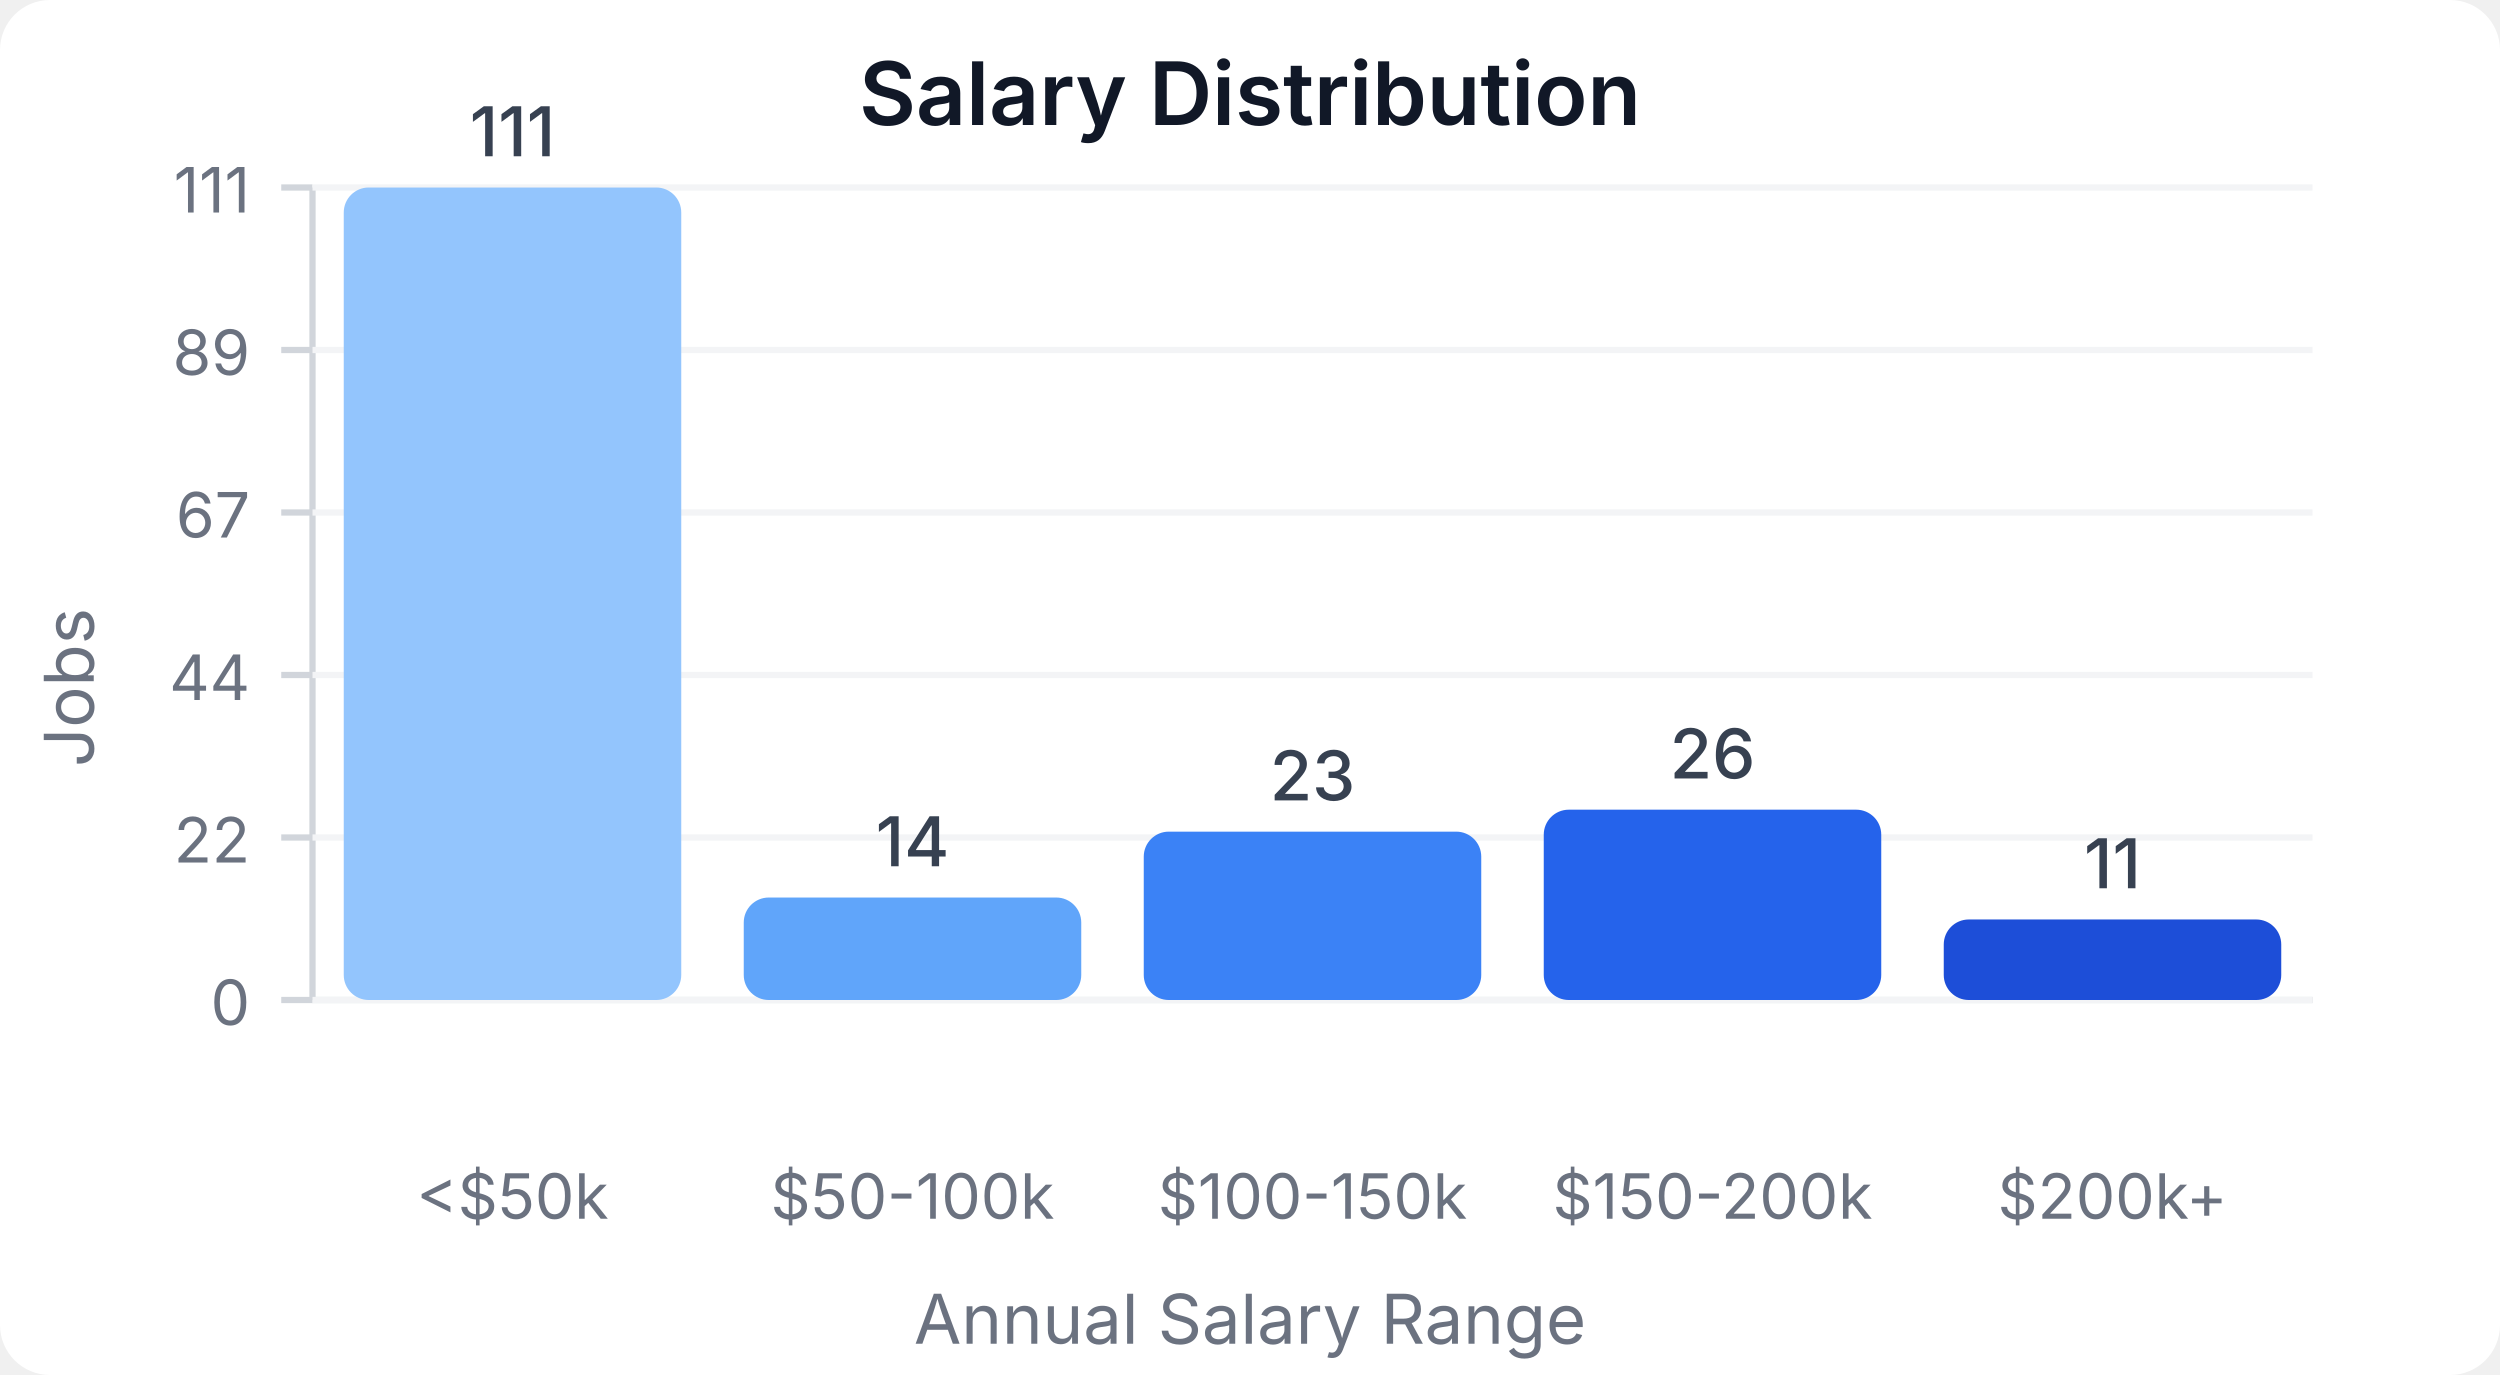
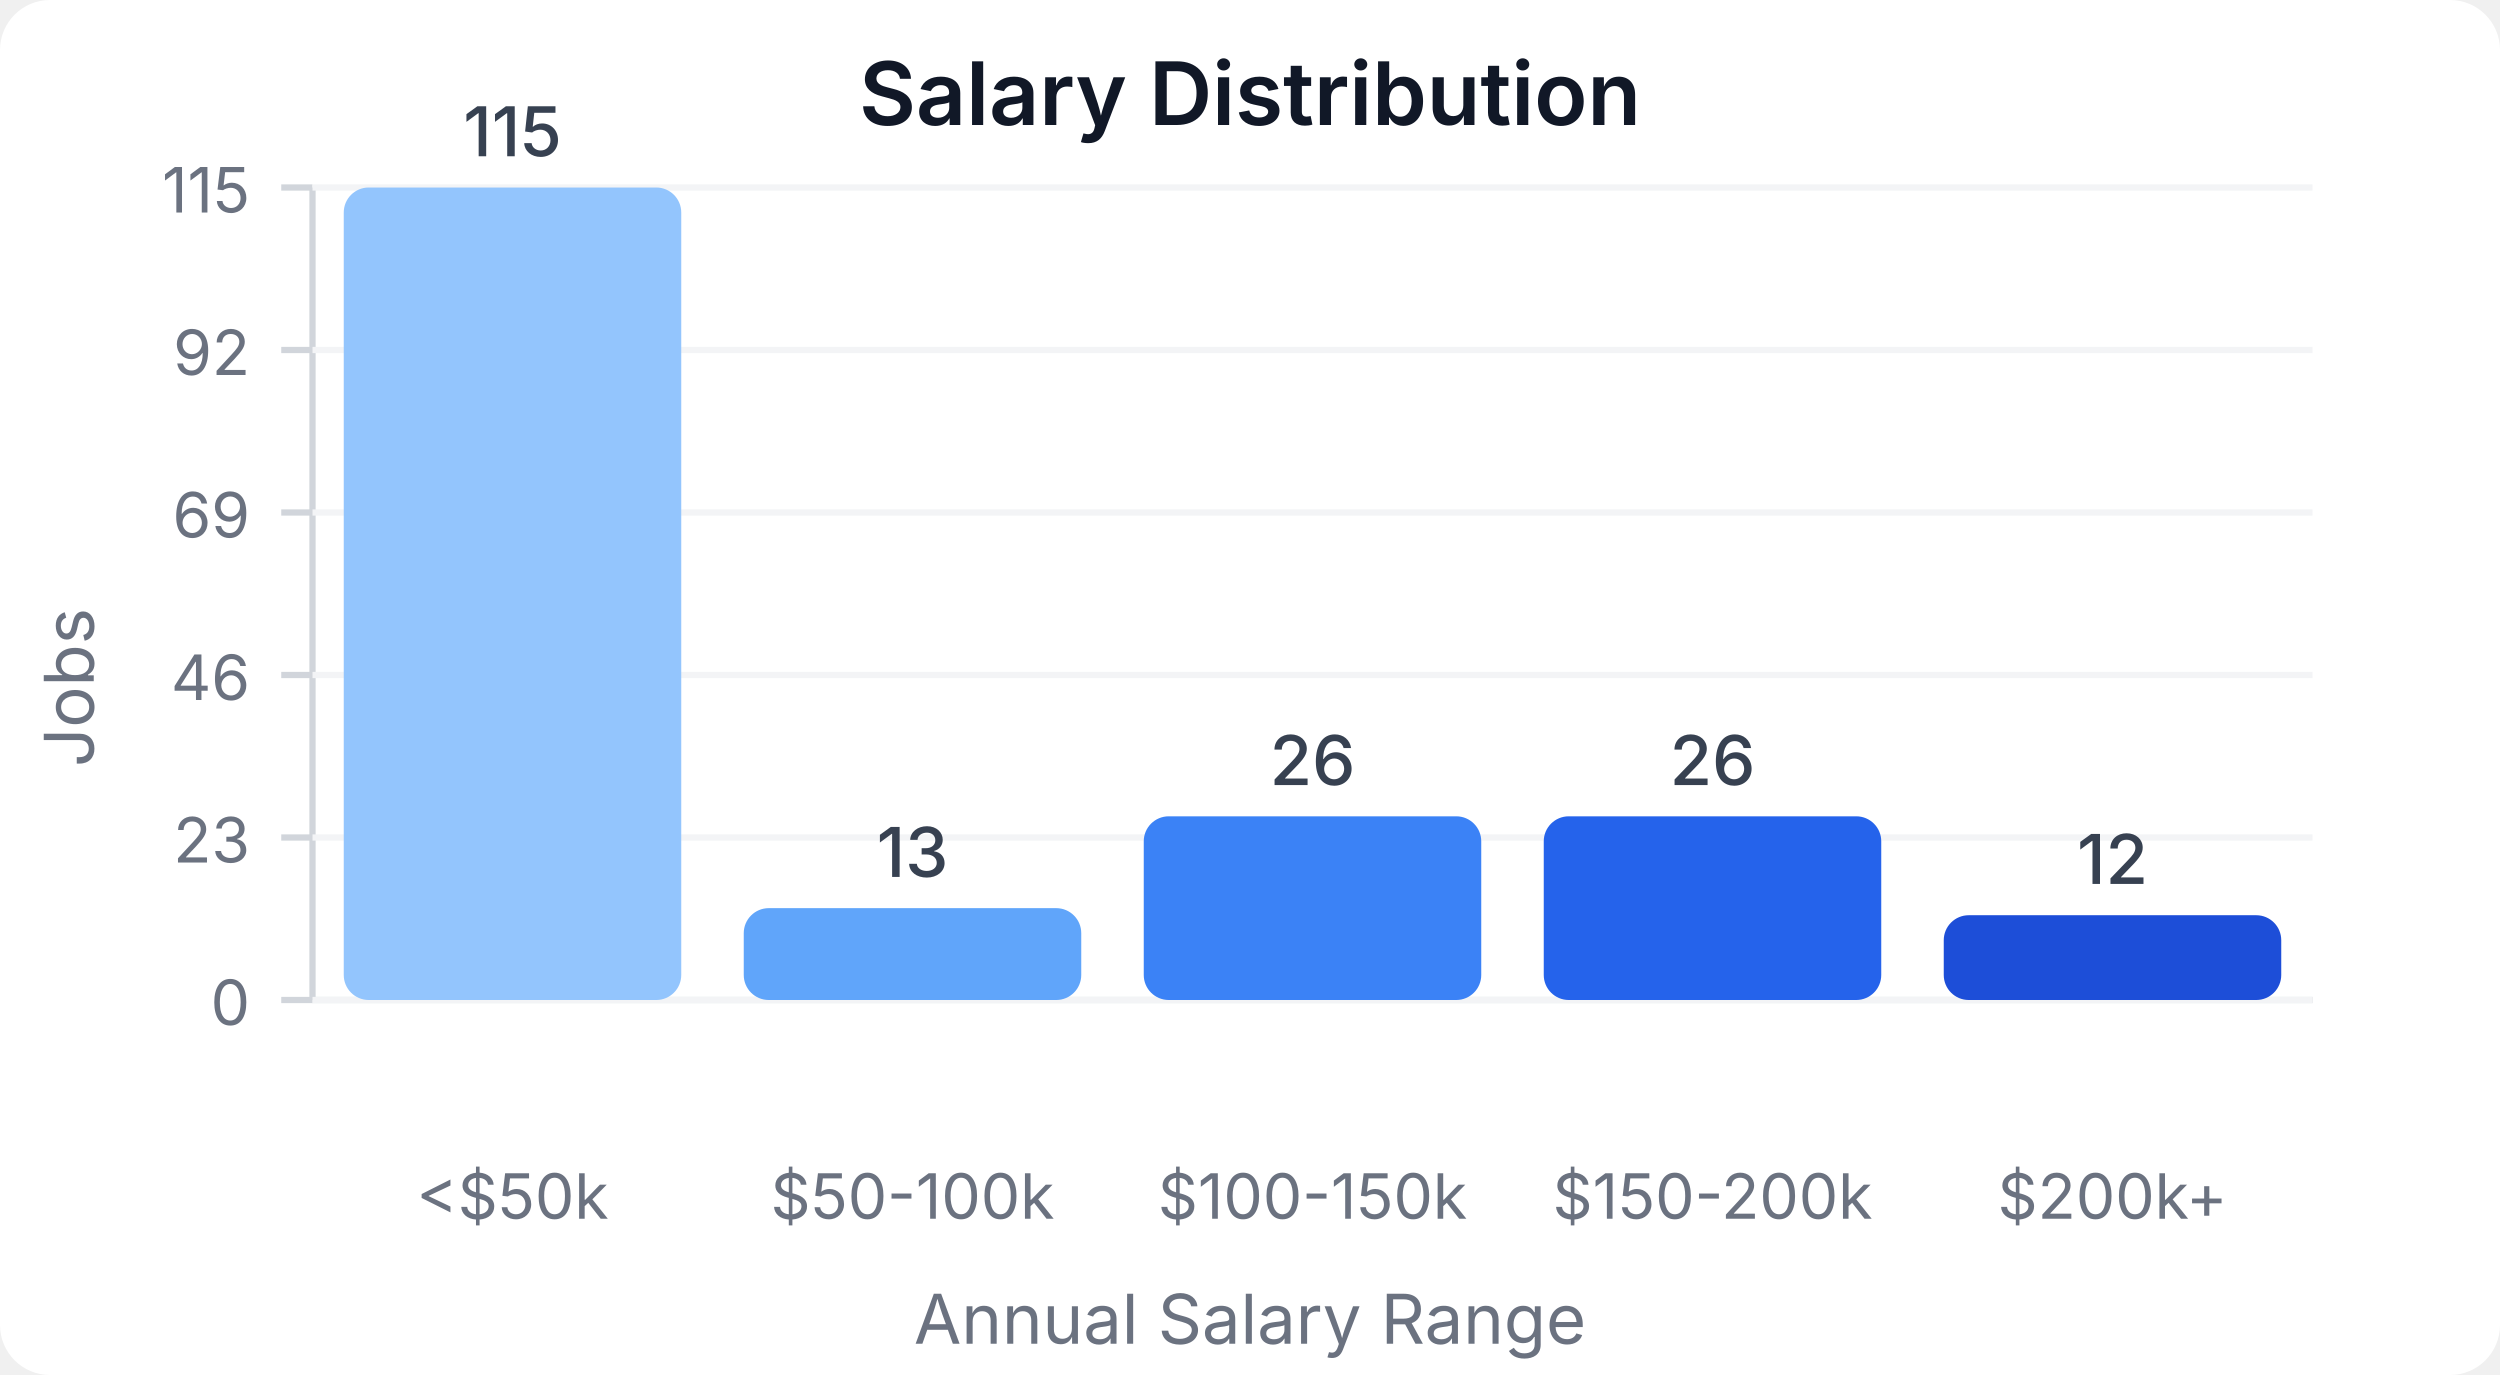
<svg xmlns="http://www.w3.org/2000/svg" width="400" height="220" viewBox="0 0 400 220">
  <style>
    text { font-family: system-ui, -apple-system, sans-serif; }
  </style>
  <rect width="400" height="220" fill="#ffffff" rx="8" />
  <text x="200" y="20" text-anchor="middle" font-size="14" font-weight="600" fill="#111827">Salary Distribution</text>
  <line x1="50" y1="30" x2="50" y2="160" stroke="#d1d5db" stroke-width="1" />
  <line x1="50" y1="160" x2="370" y2="160" stroke="#d1d5db" stroke-width="1" />
  <line x1="45" y1="160" x2="50" y2="160" stroke="#d1d5db" stroke-width="1" />
  <text x="40" y="164" text-anchor="end" font-size="10" fill="#6b7280">0</text>
  <line x1="50" y1="160" x2="370" y2="160" stroke="#f3f4f6" stroke-width="1" />
  <line x1="45" y1="134" x2="50" y2="134" stroke="#d1d5db" stroke-width="1" />
-   <text x="40" y="138" text-anchor="end" font-size="10" fill="#6b7280">22</text>
+   <text x="40" y="138" text-anchor="end" font-size="10" fill="#6b7280">23</text>
  <line x1="50" y1="134" x2="370" y2="134" stroke="#f3f4f6" stroke-width="1" />
  <line x1="45" y1="108" x2="50" y2="108" stroke="#d1d5db" stroke-width="1" />
-   <text x="40" y="112" text-anchor="end" font-size="10" fill="#6b7280">44</text>
+   <text x="40" y="112" text-anchor="end" font-size="10" fill="#6b7280">46</text>
  <line x1="50" y1="108" x2="370" y2="108" stroke="#f3f4f6" stroke-width="1" />
  <line x1="45" y1="82" x2="50" y2="82" stroke="#d1d5db" stroke-width="1" />
-   <text x="40" y="86" text-anchor="end" font-size="10" fill="#6b7280">67</text>
+   <text x="40" y="86" text-anchor="end" font-size="10" fill="#6b7280">69</text>
  <line x1="50" y1="82" x2="370" y2="82" stroke="#f3f4f6" stroke-width="1" />
  <line x1="45" y1="56" x2="50" y2="56" stroke="#d1d5db" stroke-width="1" />
-   <text x="40" y="60" text-anchor="end" font-size="10" fill="#6b7280">89</text>
+   <text x="40" y="60" text-anchor="end" font-size="10" fill="#6b7280">92</text>
  <line x1="50" y1="56" x2="370" y2="56" stroke="#f3f4f6" stroke-width="1" />
  <line x1="45" y1="30" x2="50" y2="30" stroke="#d1d5db" stroke-width="1" />
-   <text x="40" y="34" text-anchor="end" font-size="10" fill="#6b7280">111</text>
+   <text x="40" y="34" text-anchor="end" font-size="10" fill="#6b7280">115</text>
  <line x1="50" y1="30" x2="370" y2="30" stroke="#f3f4f6" stroke-width="1" />
  <rect x="55" y="30" width="54" height="130" fill="#93c5fd" rx="4" />
-   <text x="82" y="25" text-anchor="middle" font-size="11" fill="#374151" font-weight="500">111</text>
+   <text x="82" y="25" text-anchor="middle" font-size="11" fill="#374151" font-weight="500">115</text>
  <text x="82" y="195" text-anchor="middle" font-size="10" fill="#6b7280">&lt;$50k</text>
-   <rect x="119" y="143.604" width="54" height="16.396" fill="#60a5fa" rx="4" />
-   <text x="146" y="138.604" text-anchor="middle" font-size="11" fill="#374151" font-weight="500">14</text>
+   <rect x="119" y="145.304" width="54" height="14.696" fill="#60a5fa" rx="4" />
+   <text x="146" y="140.304" text-anchor="middle" font-size="11" fill="#374151" font-weight="500">13</text>
  <text x="146" y="195" text-anchor="middle" font-size="10" fill="#6b7280">$50-100k</text>
-   <rect x="183" y="133.063" width="54" height="26.937" fill="#3b82f6" rx="4" />
-   <text x="210" y="128.063" text-anchor="middle" font-size="11" fill="#374151" font-weight="500">23</text>
+   <rect x="183" y="130.609" width="54" height="29.391" fill="#3b82f6" rx="4" />
+   <text x="210" y="125.609" text-anchor="middle" font-size="11" fill="#374151" font-weight="500">26</text>
  <text x="210" y="195" text-anchor="middle" font-size="10" fill="#6b7280">$100-150k</text>
-   <rect x="247" y="129.55" width="54" height="30.45" fill="#2563eb" rx="4" />
-   <text x="274" y="124.55" text-anchor="middle" font-size="11" fill="#374151" font-weight="500">26</text>
+   <rect x="247" y="130.609" width="54" height="29.391" fill="#2563eb" rx="4" />
+   <text x="274" y="125.609" text-anchor="middle" font-size="11" fill="#374151" font-weight="500">26</text>
  <text x="274" y="195" text-anchor="middle" font-size="10" fill="#6b7280">$150-200k</text>
-   <rect x="311" y="147.117" width="54" height="12.883" fill="#1d4ed8" rx="4" />
-   <text x="338" y="142.117" text-anchor="middle" font-size="11" fill="#374151" font-weight="500">11</text>
+   <rect x="311" y="146.435" width="54" height="13.565" fill="#1d4ed8" rx="4" />
+   <text x="338" y="141.435" text-anchor="middle" font-size="11" fill="#374151" font-weight="500">12</text>
  <text x="338" y="195" text-anchor="middle" font-size="10" fill="#6b7280">$200k+</text>
  <text x="15" y="110" text-anchor="middle" font-size="11" fill="#6b7280" transform="rotate(-90, 15, 110)">Jobs</text>
  <text x="200" y="215" text-anchor="middle" font-size="11" fill="#6b7280">Annual Salary Range</text>
</svg>
